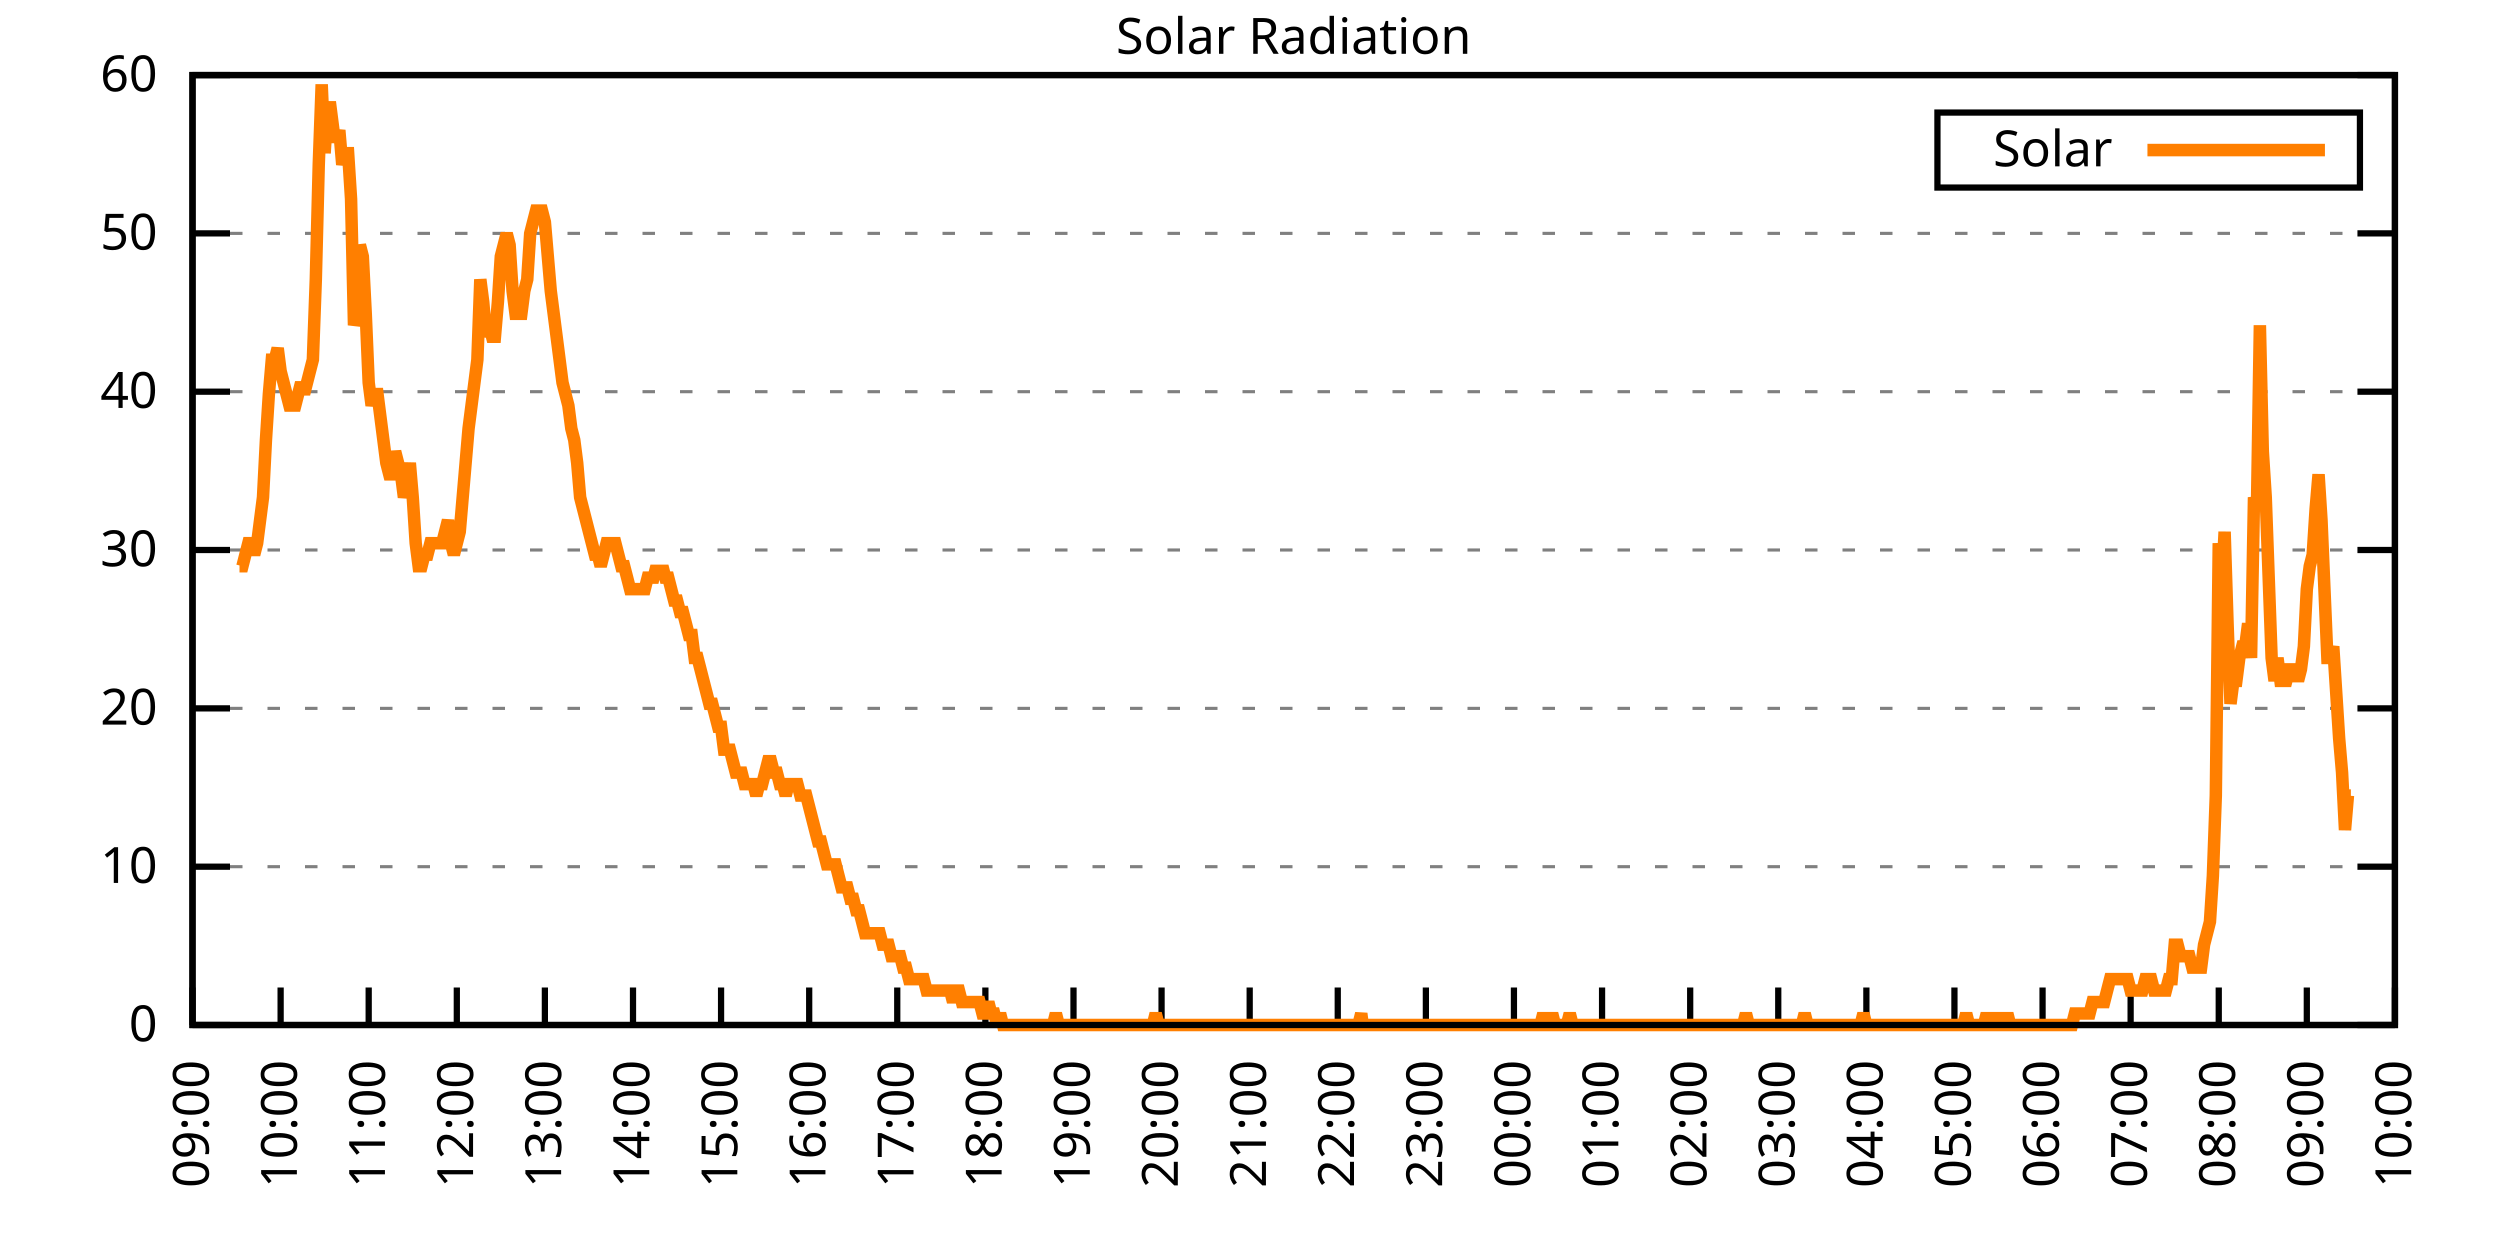
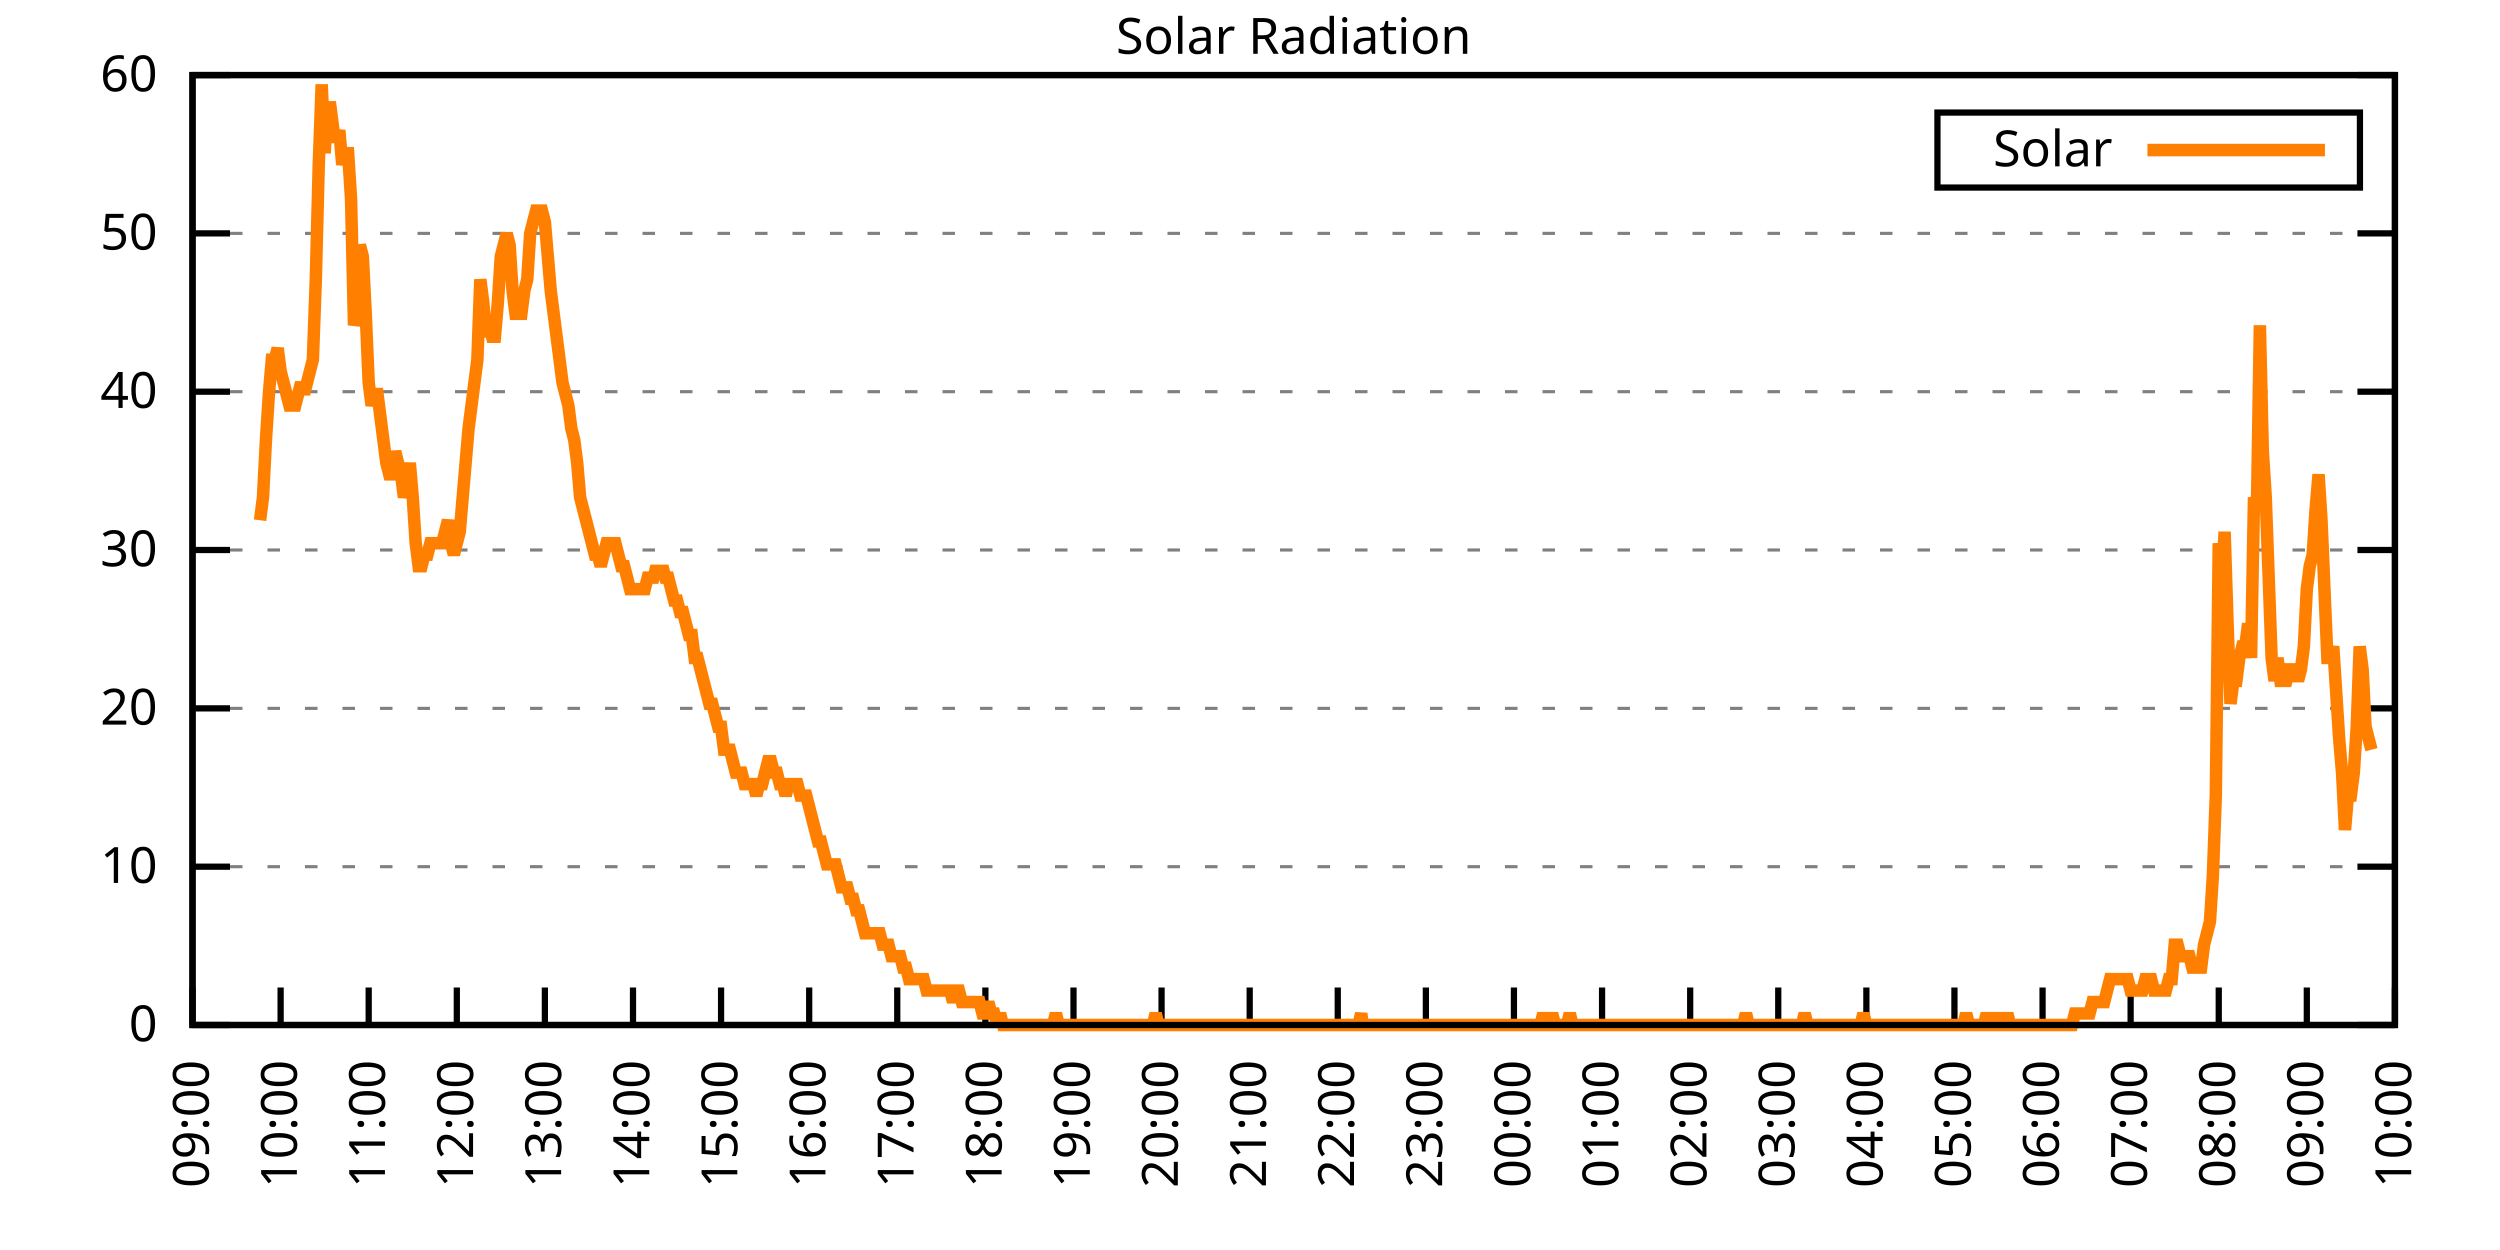
<svg xmlns="http://www.w3.org/2000/svg" xmlns:xlink="http://www.w3.org/1999/xlink" width="400" height="200" viewBox="0 0 400 200">
  <g id="gnuplot_canvas">
    <rect x="0" y="0" width="400" height="200" fill="none" />
    <defs>
      <circle id="gpDot" r="0.5" stroke-width="0.5" stroke="currentColor" />
      <path id="gpPt0" stroke-width="0.333" stroke="currentColor" d="M-1,0 h2 M0,-1 v2" />
      <path id="gpPt1" stroke-width="0.333" stroke="currentColor" d="M-1,-1 L1,1 M1,-1 L-1,1" />
      <path id="gpPt2" stroke-width="0.333" stroke="currentColor" d="M-1,0 L1,0 M0,-1 L0,1 M-1,-1 L1,1 M-1,1 L1,-1" />
      <rect id="gpPt3" stroke-width="0.333" stroke="currentColor" x="-1" y="-1" width="2" height="2" />
      <rect id="gpPt4" stroke-width="0.333" stroke="currentColor" fill="currentColor" x="-1" y="-1" width="2" height="2" />
      <circle id="gpPt5" stroke-width="0.333" stroke="currentColor" cx="0" cy="0" r="1" />
      <use xlink:href="#gpPt5" id="gpPt6" fill="currentColor" stroke="none" />
      <path id="gpPt7" stroke-width="0.333" stroke="currentColor" d="M0,-1.33 L-1.33,0.67 L1.33,0.67 z" />
      <use xlink:href="#gpPt7" id="gpPt8" fill="currentColor" stroke="none" />
      <use xlink:href="#gpPt7" id="gpPt9" stroke="currentColor" transform="rotate(180)" />
      <use xlink:href="#gpPt9" id="gpPt10" fill="currentColor" stroke="none" />
      <use xlink:href="#gpPt3" id="gpPt11" stroke="currentColor" transform="rotate(45)" />
      <use xlink:href="#gpPt11" id="gpPt12" fill="currentColor" stroke="none" />
      <path id="gpPt13" stroke-width="0.333" stroke="currentColor" d="M0,1.330 L1.265,0.411 L0.782,-1.067 L-0.782,-1.076 L-1.265,0.411 z" />
      <use xlink:href="#gpPt13" id="gpPt14" fill="currentColor" stroke="none" />
      <filter id="textbox" filterUnits="objectBoundingBox" x="0" y="0" height="1" width="1">
        <feFlood flood-color="white" flood-opacity="1" result="bgnd" />
        <feComposite in="SourceGraphic" in2="bgnd" operator="atop" />
      </filter>
      <filter id="greybox" filterUnits="objectBoundingBox" x="0" y="0" height="1" width="1">
        <feFlood flood-color="lightgrey" flood-opacity="1" result="grey" />
        <feComposite in="SourceGraphic" in2="grey" operator="atop" />
      </filter>
    </defs>
    <g fill="none" color="white" stroke="currentColor" stroke-width="1.00" stroke-linecap="butt" stroke-linejoin="miter">
</g>
    <g fill="none" color="black" stroke="currentColor" stroke-width="1.00" stroke-linecap="butt" stroke-linejoin="miter">
      <g stroke="none" shape-rendering="crispEdges">
        <polygon fill="rgb(255, 255, 255)" points="30.80,164.00 383.18,164.00 383.18,12.02 30.80,12.02 " />
      </g>
    </g>
    <g fill="none" color="black" stroke="currentColor" stroke-width="1.00" stroke-linecap="butt" stroke-linejoin="miter">
</g>
    <g fill="none" color="black" stroke="black" stroke-width="0.50" stroke-linecap="butt" stroke-linejoin="miter">
</g>
    <g fill="none" color="gray" stroke="currentColor" stroke-width="0.50" stroke-linecap="butt" stroke-linejoin="miter">
      <path stroke="gray" stroke-dasharray="2,4" class="gridline" d="M30.80,164.00 L383.19,164.00  " />
    </g>
    <g fill="none" color="gray" stroke="gray" stroke-width="1.00" stroke-linecap="butt" stroke-linejoin="miter">
</g>
    <g fill="none" color="black" stroke="currentColor" stroke-width="1.00" stroke-linecap="butt" stroke-linejoin="miter">
      <path stroke="black" d="M30.80,164.00 L36.80,164.00 M383.19,164.00 L377.19,164.00  " />
      <g transform="translate(25.20,166.60)" stroke="none" fill="black" font-family="Sans" font-size="8.00" text-anchor="end">
        <text>
          <tspan font-family="Sans"> 0</tspan>
        </text>
      </g>
    </g>
    <g fill="none" color="black" stroke="currentColor" stroke-width="1.00" stroke-linecap="butt" stroke-linejoin="miter">
</g>
    <g fill="none" color="black" stroke="black" stroke-width="0.50" stroke-linecap="butt" stroke-linejoin="miter">
</g>
    <g fill="none" color="gray" stroke="currentColor" stroke-width="0.50" stroke-linecap="butt" stroke-linejoin="miter">
      <path stroke="gray" stroke-dasharray="2,4" class="gridline" d="M30.80,138.67 L383.19,138.67  " />
    </g>
    <g fill="none" color="gray" stroke="gray" stroke-width="1.00" stroke-linecap="butt" stroke-linejoin="miter">
</g>
    <g fill="none" color="black" stroke="currentColor" stroke-width="1.00" stroke-linecap="butt" stroke-linejoin="miter">
      <path stroke="black" d="M30.80,138.67 L36.80,138.67 M383.19,138.67 L377.19,138.67  " />
      <g transform="translate(25.20,141.27)" stroke="none" fill="black" font-family="Sans" font-size="8.00" text-anchor="end">
        <text>
          <tspan font-family="Sans"> 10</tspan>
        </text>
      </g>
    </g>
    <g fill="none" color="black" stroke="currentColor" stroke-width="1.00" stroke-linecap="butt" stroke-linejoin="miter">
</g>
    <g fill="none" color="black" stroke="black" stroke-width="0.50" stroke-linecap="butt" stroke-linejoin="miter">
</g>
    <g fill="none" color="gray" stroke="currentColor" stroke-width="0.50" stroke-linecap="butt" stroke-linejoin="miter">
      <path stroke="gray" stroke-dasharray="2,4" class="gridline" d="M30.80,113.34 L383.19,113.34  " />
    </g>
    <g fill="none" color="gray" stroke="gray" stroke-width="1.00" stroke-linecap="butt" stroke-linejoin="miter">
</g>
    <g fill="none" color="black" stroke="currentColor" stroke-width="1.00" stroke-linecap="butt" stroke-linejoin="miter">
      <path stroke="black" d="M30.80,113.34 L36.80,113.34 M383.19,113.34 L377.19,113.34  " />
      <g transform="translate(25.20,115.94)" stroke="none" fill="black" font-family="Sans" font-size="8.00" text-anchor="end">
        <text>
          <tspan font-family="Sans"> 20</tspan>
        </text>
      </g>
    </g>
    <g fill="none" color="black" stroke="currentColor" stroke-width="1.00" stroke-linecap="butt" stroke-linejoin="miter">
</g>
    <g fill="none" color="black" stroke="black" stroke-width="0.50" stroke-linecap="butt" stroke-linejoin="miter">
</g>
    <g fill="none" color="gray" stroke="currentColor" stroke-width="0.50" stroke-linecap="butt" stroke-linejoin="miter">
      <path stroke="gray" stroke-dasharray="2,4" class="gridline" d="M30.80,88.00 L383.19,88.00  " />
    </g>
    <g fill="none" color="gray" stroke="gray" stroke-width="1.00" stroke-linecap="butt" stroke-linejoin="miter">
</g>
    <g fill="none" color="black" stroke="currentColor" stroke-width="1.00" stroke-linecap="butt" stroke-linejoin="miter">
      <path stroke="black" d="M30.80,88.00 L36.80,88.00 M383.19,88.00 L377.19,88.00  " />
      <g transform="translate(25.20,90.60)" stroke="none" fill="black" font-family="Sans" font-size="8.00" text-anchor="end">
        <text>
          <tspan font-family="Sans"> 30</tspan>
        </text>
      </g>
    </g>
    <g fill="none" color="black" stroke="currentColor" stroke-width="1.00" stroke-linecap="butt" stroke-linejoin="miter">
</g>
    <g fill="none" color="black" stroke="black" stroke-width="0.50" stroke-linecap="butt" stroke-linejoin="miter">
</g>
    <g fill="none" color="gray" stroke="currentColor" stroke-width="0.50" stroke-linecap="butt" stroke-linejoin="miter">
      <path stroke="gray" stroke-dasharray="2,4" class="gridline" d="M30.80,62.67 L383.19,62.67  " />
    </g>
    <g fill="none" color="gray" stroke="gray" stroke-width="1.00" stroke-linecap="butt" stroke-linejoin="miter">
</g>
    <g fill="none" color="black" stroke="currentColor" stroke-width="1.00" stroke-linecap="butt" stroke-linejoin="miter">
      <path stroke="black" d="M30.80,62.67 L36.80,62.67 M383.19,62.67 L377.19,62.67  " />
      <g transform="translate(25.20,65.27)" stroke="none" fill="black" font-family="Sans" font-size="8.00" text-anchor="end">
        <text>
          <tspan font-family="Sans"> 40</tspan>
        </text>
      </g>
    </g>
    <g fill="none" color="black" stroke="currentColor" stroke-width="1.00" stroke-linecap="butt" stroke-linejoin="miter">
</g>
    <g fill="none" color="black" stroke="black" stroke-width="0.50" stroke-linecap="butt" stroke-linejoin="miter">
</g>
    <g fill="none" color="gray" stroke="currentColor" stroke-width="0.50" stroke-linecap="butt" stroke-linejoin="miter">
      <path stroke="gray" stroke-dasharray="2,4" class="gridline" d="M30.80,37.34 L383.19,37.34  " />
    </g>
    <g fill="none" color="gray" stroke="gray" stroke-width="1.00" stroke-linecap="butt" stroke-linejoin="miter">
</g>
    <g fill="none" color="black" stroke="currentColor" stroke-width="1.00" stroke-linecap="butt" stroke-linejoin="miter">
      <path stroke="black" d="M30.80,37.34 L36.80,37.34 M383.19,37.34 L377.19,37.34  " />
      <g transform="translate(25.20,39.94)" stroke="none" fill="black" font-family="Sans" font-size="8.00" text-anchor="end">
        <text>
          <tspan font-family="Sans"> 50</tspan>
        </text>
      </g>
    </g>
    <g fill="none" color="black" stroke="currentColor" stroke-width="1.00" stroke-linecap="butt" stroke-linejoin="miter">
</g>
    <g fill="none" color="black" stroke="black" stroke-width="0.50" stroke-linecap="butt" stroke-linejoin="miter">
</g>
    <g fill="none" color="gray" stroke="currentColor" stroke-width="0.50" stroke-linecap="butt" stroke-linejoin="miter">
      <path stroke="gray" stroke-dasharray="2,4" class="gridline" d="M30.80,12.01 L383.19,12.01  " />
    </g>
    <g fill="none" color="gray" stroke="gray" stroke-width="1.00" stroke-linecap="butt" stroke-linejoin="miter">
</g>
    <g fill="none" color="black" stroke="currentColor" stroke-width="1.00" stroke-linecap="butt" stroke-linejoin="miter">
      <path stroke="black" d="M30.80,12.01 L36.80,12.01 M383.19,12.01 L377.19,12.01  " />
      <g transform="translate(25.20,14.61)" stroke="none" fill="black" font-family="Sans" font-size="8.00" text-anchor="end">
        <text>
          <tspan font-family="Sans"> 60</tspan>
        </text>
      </g>
    </g>
    <g fill="none" color="black" stroke="currentColor" stroke-width="1.00" stroke-linecap="butt" stroke-linejoin="miter">
      <path stroke="black" d="M30.80,164.00 L30.80,158.00  " />
      <g transform="translate(33.40,169.60) rotate(270.00)" stroke="none" fill="black" font-family="Sans" font-size="8.00" text-anchor="end">
        <text>
          <tspan font-family="Sans">09:00</tspan>
        </text>
      </g>
    </g>
    <g fill="none" color="black" stroke="currentColor" stroke-width="1.00" stroke-linecap="butt" stroke-linejoin="miter">
      <path stroke="black" d="M44.90,164.00 L44.90,158.00  " />
      <g transform="translate(47.50,169.60) rotate(270.00)" stroke="none" fill="black" font-family="Sans" font-size="8.00" text-anchor="end">
        <text>
          <tspan font-family="Sans">10:00</tspan>
        </text>
      </g>
    </g>
    <g fill="none" color="black" stroke="currentColor" stroke-width="1.00" stroke-linecap="butt" stroke-linejoin="miter">
      <path stroke="black" d="M58.99,164.00 L58.99,158.00  " />
      <g transform="translate(61.59,169.60) rotate(270.00)" stroke="none" fill="black" font-family="Sans" font-size="8.00" text-anchor="end">
        <text>
          <tspan font-family="Sans">11:00</tspan>
        </text>
      </g>
    </g>
    <g fill="none" color="black" stroke="currentColor" stroke-width="1.00" stroke-linecap="butt" stroke-linejoin="miter">
      <path stroke="black" d="M73.09,164.00 L73.09,158.00  " />
      <g transform="translate(75.69,169.60) rotate(270.00)" stroke="none" fill="black" font-family="Sans" font-size="8.00" text-anchor="end">
        <text>
          <tspan font-family="Sans">12:00</tspan>
        </text>
      </g>
    </g>
    <g fill="none" color="black" stroke="currentColor" stroke-width="1.00" stroke-linecap="butt" stroke-linejoin="miter">
      <path stroke="black" d="M87.18,164.00 L87.18,158.00  " />
      <g transform="translate(89.78,169.60) rotate(270.00)" stroke="none" fill="black" font-family="Sans" font-size="8.00" text-anchor="end">
        <text>
          <tspan font-family="Sans">13:00</tspan>
        </text>
      </g>
    </g>
    <g fill="none" color="black" stroke="currentColor" stroke-width="1.00" stroke-linecap="butt" stroke-linejoin="miter">
      <path stroke="black" d="M101.28,164.00 L101.28,158.00  " />
      <g transform="translate(103.88,169.60) rotate(270.00)" stroke="none" fill="black" font-family="Sans" font-size="8.00" text-anchor="end">
        <text>
          <tspan font-family="Sans">14:00</tspan>
        </text>
      </g>
    </g>
    <g fill="none" color="black" stroke="currentColor" stroke-width="1.00" stroke-linecap="butt" stroke-linejoin="miter">
      <path stroke="black" d="M115.37,164.00 L115.37,158.00  " />
      <g transform="translate(117.97,169.60) rotate(270.00)" stroke="none" fill="black" font-family="Sans" font-size="8.00" text-anchor="end">
        <text>
          <tspan font-family="Sans">15:00</tspan>
        </text>
      </g>
    </g>
    <g fill="none" color="black" stroke="currentColor" stroke-width="1.00" stroke-linecap="butt" stroke-linejoin="miter">
      <path stroke="black" d="M129.47,164.00 L129.47,158.00  " />
      <g transform="translate(132.07,169.60) rotate(270.00)" stroke="none" fill="black" font-family="Sans" font-size="8.00" text-anchor="end">
        <text>
          <tspan font-family="Sans">16:00</tspan>
        </text>
      </g>
    </g>
    <g fill="none" color="black" stroke="currentColor" stroke-width="1.00" stroke-linecap="butt" stroke-linejoin="miter">
      <path stroke="black" d="M143.56,164.00 L143.56,158.00  " />
      <g transform="translate(146.16,169.60) rotate(270.00)" stroke="none" fill="black" font-family="Sans" font-size="8.00" text-anchor="end">
        <text>
          <tspan font-family="Sans">17:00</tspan>
        </text>
      </g>
    </g>
    <g fill="none" color="black" stroke="currentColor" stroke-width="1.00" stroke-linecap="butt" stroke-linejoin="miter">
      <path stroke="black" d="M157.66,164.00 L157.66,158.00  " />
      <g transform="translate(160.26,169.60) rotate(270.00)" stroke="none" fill="black" font-family="Sans" font-size="8.00" text-anchor="end">
        <text>
          <tspan font-family="Sans">18:00</tspan>
        </text>
      </g>
    </g>
    <g fill="none" color="black" stroke="currentColor" stroke-width="1.00" stroke-linecap="butt" stroke-linejoin="miter">
      <path stroke="black" d="M171.76,164.00 L171.76,158.00  " />
      <g transform="translate(174.36,169.60) rotate(270.00)" stroke="none" fill="black" font-family="Sans" font-size="8.00" text-anchor="end">
        <text>
          <tspan font-family="Sans">19:00</tspan>
        </text>
      </g>
    </g>
    <g fill="none" color="black" stroke="currentColor" stroke-width="1.00" stroke-linecap="butt" stroke-linejoin="miter">
      <path stroke="black" d="M185.85,164.00 L185.85,158.00  " />
      <g transform="translate(188.45,169.60) rotate(270.00)" stroke="none" fill="black" font-family="Sans" font-size="8.00" text-anchor="end">
        <text>
          <tspan font-family="Sans">20:00</tspan>
        </text>
      </g>
    </g>
    <g fill="none" color="black" stroke="currentColor" stroke-width="1.00" stroke-linecap="butt" stroke-linejoin="miter">
      <path stroke="black" d="M199.95,164.00 L199.95,158.00  " />
      <g transform="translate(202.55,169.60) rotate(270.00)" stroke="none" fill="black" font-family="Sans" font-size="8.00" text-anchor="end">
        <text>
          <tspan font-family="Sans">21:00</tspan>
        </text>
      </g>
    </g>
    <g fill="none" color="black" stroke="currentColor" stroke-width="1.00" stroke-linecap="butt" stroke-linejoin="miter">
      <path stroke="black" d="M214.04,164.00 L214.04,158.00  " />
      <g transform="translate(216.64,169.60) rotate(270.00)" stroke="none" fill="black" font-family="Sans" font-size="8.00" text-anchor="end">
        <text>
          <tspan font-family="Sans">22:00</tspan>
        </text>
      </g>
    </g>
    <g fill="none" color="black" stroke="currentColor" stroke-width="1.00" stroke-linecap="butt" stroke-linejoin="miter">
      <path stroke="black" d="M228.14,164.00 L228.14,158.00  " />
      <g transform="translate(230.74,169.60) rotate(270.00)" stroke="none" fill="black" font-family="Sans" font-size="8.00" text-anchor="end">
        <text>
          <tspan font-family="Sans">23:00</tspan>
        </text>
      </g>
    </g>
    <g fill="none" color="black" stroke="currentColor" stroke-width="1.00" stroke-linecap="butt" stroke-linejoin="miter">
      <path stroke="black" d="M242.23,164.00 L242.23,158.00  " />
      <g transform="translate(244.83,169.60) rotate(270.00)" stroke="none" fill="black" font-family="Sans" font-size="8.00" text-anchor="end">
        <text>
          <tspan font-family="Sans">00:00</tspan>
        </text>
      </g>
    </g>
    <g fill="none" color="black" stroke="currentColor" stroke-width="1.00" stroke-linecap="butt" stroke-linejoin="miter">
      <path stroke="black" d="M256.33,164.00 L256.33,158.00  " />
      <g transform="translate(258.93,169.60) rotate(270.00)" stroke="none" fill="black" font-family="Sans" font-size="8.00" text-anchor="end">
        <text>
          <tspan font-family="Sans">01:00</tspan>
        </text>
      </g>
    </g>
    <g fill="none" color="black" stroke="currentColor" stroke-width="1.00" stroke-linecap="butt" stroke-linejoin="miter">
      <path stroke="black" d="M270.43,164.00 L270.43,158.00  " />
      <g transform="translate(273.03,169.60) rotate(270.00)" stroke="none" fill="black" font-family="Sans" font-size="8.00" text-anchor="end">
        <text>
          <tspan font-family="Sans">02:00</tspan>
        </text>
      </g>
    </g>
    <g fill="none" color="black" stroke="currentColor" stroke-width="1.00" stroke-linecap="butt" stroke-linejoin="miter">
      <path stroke="black" d="M284.52,164.00 L284.52,158.00  " />
      <g transform="translate(287.12,169.60) rotate(270.00)" stroke="none" fill="black" font-family="Sans" font-size="8.00" text-anchor="end">
        <text>
          <tspan font-family="Sans">03:00</tspan>
        </text>
      </g>
    </g>
    <g fill="none" color="black" stroke="currentColor" stroke-width="1.00" stroke-linecap="butt" stroke-linejoin="miter">
      <path stroke="black" d="M298.62,164.00 L298.62,158.00  " />
      <g transform="translate(301.22,169.60) rotate(270.00)" stroke="none" fill="black" font-family="Sans" font-size="8.00" text-anchor="end">
        <text>
          <tspan font-family="Sans">04:00</tspan>
        </text>
      </g>
    </g>
    <g fill="none" color="black" stroke="currentColor" stroke-width="1.00" stroke-linecap="butt" stroke-linejoin="miter">
      <path stroke="black" d="M312.71,164.00 L312.71,158.00  " />
      <g transform="translate(315.31,169.60) rotate(270.00)" stroke="none" fill="black" font-family="Sans" font-size="8.00" text-anchor="end">
        <text>
          <tspan font-family="Sans">05:00</tspan>
        </text>
      </g>
    </g>
    <g fill="none" color="black" stroke="currentColor" stroke-width="1.00" stroke-linecap="butt" stroke-linejoin="miter">
      <path stroke="black" d="M326.81,164.00 L326.81,158.00  " />
      <g transform="translate(329.41,169.60) rotate(270.00)" stroke="none" fill="black" font-family="Sans" font-size="8.00" text-anchor="end">
        <text>
          <tspan font-family="Sans">06:00</tspan>
        </text>
      </g>
    </g>
    <g fill="none" color="black" stroke="currentColor" stroke-width="1.00" stroke-linecap="butt" stroke-linejoin="miter">
      <path stroke="black" d="M340.90,164.00 L340.90,158.00  " />
      <g transform="translate(343.50,169.60) rotate(270.00)" stroke="none" fill="black" font-family="Sans" font-size="8.00" text-anchor="end">
        <text>
          <tspan font-family="Sans">07:00</tspan>
        </text>
      </g>
    </g>
    <g fill="none" color="black" stroke="currentColor" stroke-width="1.00" stroke-linecap="butt" stroke-linejoin="miter">
      <path stroke="black" d="M355.00,164.00 L355.00,158.00  " />
      <g transform="translate(357.60,169.60) rotate(270.00)" stroke="none" fill="black" font-family="Sans" font-size="8.00" text-anchor="end">
        <text>
          <tspan font-family="Sans">08:00</tspan>
        </text>
      </g>
    </g>
    <g fill="none" color="black" stroke="currentColor" stroke-width="1.00" stroke-linecap="butt" stroke-linejoin="miter">
      <path stroke="black" d="M369.09,164.00 L369.09,158.00  " />
      <g transform="translate(371.69,169.60) rotate(270.00)" stroke="none" fill="black" font-family="Sans" font-size="8.00" text-anchor="end">
        <text>
          <tspan font-family="Sans">09:00</tspan>
        </text>
      </g>
    </g>
    <g fill="none" color="black" stroke="currentColor" stroke-width="1.00" stroke-linecap="butt" stroke-linejoin="miter">
      <path stroke="black" d="M383.19,164.00 L383.19,158.00  " />
      <g transform="translate(385.79,169.60) rotate(270.00)" stroke="none" fill="black" font-family="Sans" font-size="8.00" text-anchor="end">
        <text>
          <tspan font-family="Sans">10:00</tspan>
        </text>
      </g>
    </g>
    <g fill="none" color="black" stroke="currentColor" stroke-width="1.00" stroke-linecap="butt" stroke-linejoin="miter">
</g>
    <g fill="none" color="black" stroke="currentColor" stroke-width="1.00" stroke-linecap="butt" stroke-linejoin="miter">
      <path stroke="black" d="M30.80,12.01 L30.80,164.00 L383.19,164.00 L383.19,12.01 L30.80,12.01 Z  " />
    </g>
    <g fill="none" color="black" stroke="currentColor" stroke-width="1.00" stroke-linecap="butt" stroke-linejoin="miter">
</g>
    <g fill="none" color="black" stroke="currentColor" stroke-width="1.00" stroke-linecap="butt" stroke-linejoin="miter">
      <path stroke="black" d="M309.99,30.01 L309.99,18.01 L377.59,18.01 L377.59,30.01 L309.99,30.01 Z  " />
    </g>
    <g id="Solar_Radiation_plot_1">
      <g fill="none" color="white" stroke="black" stroke-width="2.00" stroke-linecap="butt" stroke-linejoin="miter">
</g>
      <g fill="none" color="black" stroke="currentColor" stroke-width="2.00" stroke-linecap="butt" stroke-linejoin="miter">
        <g transform="translate(337.99,26.61)" stroke="none" fill="black" font-family="Sans" font-size="8.00" text-anchor="end">
          <text>
            <tspan font-family="Sans">Solar</tspan>
          </text>
        </g>
      </g>
      <g fill="none" color="black" stroke="currentColor" stroke-width="2.00" stroke-linecap="butt" stroke-linejoin="miter">
-         <path stroke="rgb(255, 127,   0)" d="M343.59,24.01 L371.99,24.01 M38.32,90.59 L38.79,90.59 L39.26,88.75 L39.73,86.91 L40.20,86.91 L40.67,88.75   L41.14,86.91 L41.61,83.24 L42.08,79.57 L42.55,70.40 L43.02,63.05 L43.49,57.55 L43.96,57.55 L44.43,55.71   L44.90,59.38 L45.37,61.22 L45.84,63.05 L46.31,64.89 L46.78,64.89 L47.24,64.89 L47.71,63.05 L48.18,61.22   L48.65,63.05 L49.12,61.22 L49.59,59.38 L50.06,57.55 L50.53,44.70 L51.00,26.35 L51.47,13.50 L51.94,24.51   L52.41,17.17 L52.88,17.17 L53.35,20.84 L53.82,22.68 L54.29,20.84 L54.76,26.35 L55.23,24.51 L55.70,24.51   L56.17,31.85 L56.64,52.04 L57.11,50.21 L57.58,39.19 L58.05,41.03 L58.52,50.21 L58.99,61.22 L59.46,64.89   L59.93,63.05 L60.40,63.05 L60.87,66.73 L61.34,70.40 L61.81,74.07 L62.28,75.90 L62.75,75.90 L63.22,72.23   L63.69,74.07 L64.16,75.90 L64.63,79.57 L65.10,77.74 L65.57,74.07 L66.04,79.57 L66.51,86.91 L66.98,90.59   L67.45,90.59 L67.92,88.75 L68.39,88.75 L68.86,86.91 L69.33,86.91 L69.80,86.91 L70.27,86.91 L70.74,86.91   L71.21,85.08 L71.68,83.24 L72.15,86.91 L72.62,88.75 L73.09,86.91 L73.56,85.08 L74.03,79.57 L74.50,74.07   L74.97,68.56 L75.44,64.89 L75.91,61.22 L76.38,57.55 L76.85,44.70 L77.32,48.37 L77.79,53.88 L78.26,52.04   L78.73,53.88 L79.19,53.88 L79.66,48.37 L80.13,41.03 L80.60,39.19 L81.07,37.36 L81.54,39.19 L82.01,46.54   L82.48,50.21 L82.95,50.21 L83.42,50.21 L83.89,46.54 L84.36,44.70 L84.83,37.36 L85.30,35.52 L85.77,33.69   L86.24,33.69 L86.71,33.69 L87.18,35.52 L87.65,41.03 L88.12,46.54 L88.59,50.21 L89.06,53.88 L89.53,57.55   L90.00,61.22 L90.47,63.05 L90.94,64.89 L91.41,68.56 L91.88,70.40 L92.35,74.07 L92.82,79.57 L93.29,81.41   L93.76,83.24 L94.23,85.08 L94.70,86.91 L95.17,88.75 L95.64,88.75 L96.11,90.59 L96.58,88.75 L97.05,86.91   L97.52,86.91 L97.99,86.91 L98.46,86.91 L98.93,88.75 L99.40,90.59 L99.87,90.59 L100.34,92.42 L100.81,94.26   L101.28,94.26 L101.75,94.26 L102.22,94.26 L102.69,94.26 L103.16,94.26 L103.63,92.42 L104.10,92.42 L104.57,92.42   L105.04,90.59 L105.51,92.42 L105.98,90.59 L106.45,92.42 L106.92,92.42 L107.39,94.26 L107.86,96.09 L108.33,96.09   L108.80,97.93 L109.27,97.93 L109.74,99.76 L110.21,101.60 L110.68,101.60 L111.14,105.27 L111.61,105.27 L112.08,107.10   L112.55,108.94 L113.02,110.77 L113.49,112.61 L113.96,112.61 L114.43,114.44 L114.90,116.28 L115.37,116.28 L115.84,119.95   L116.31,119.95 L116.78,119.95 L117.25,121.79 L117.72,123.62 L118.19,123.62 L118.66,123.62 L119.13,125.46 L119.60,125.46   L120.07,125.46 L120.54,125.46 L121.01,127.29 L121.48,125.46 L121.95,125.46 L122.42,123.62 L122.89,121.79 L123.36,121.79   L123.83,123.62 L124.30,123.62 L124.77,125.46 L125.24,125.46 L125.71,127.29 L126.18,125.46 L126.65,125.46 L127.12,125.46   L127.59,125.46 L128.06,127.29 L128.53,127.29 L129.00,127.29 L129.47,129.13 L129.94,130.96 L130.41,132.80 L130.88,134.63   L131.35,134.63 L131.82,136.47 L132.29,138.30 L132.76,138.30 L133.23,138.30 L133.70,138.30 L134.17,140.14 L134.64,141.98   L135.11,141.98 L135.58,141.98 L136.05,143.81 L136.52,143.81 L136.99,145.65 L137.46,145.65 L137.93,147.48 L138.40,149.32   L138.87,149.32 L139.34,149.32 L139.81,149.32 L140.28,149.32 L140.75,149.32 L141.22,151.15 L141.69,151.15 L142.16,151.15   L142.63,152.99 L143.09,152.99 L143.56,152.99 L144.03,152.99 L144.50,154.82 L144.97,154.82 L145.44,156.66 L145.91,156.66   L146.38,156.66 L146.85,156.66 L147.32,156.66 L147.79,156.66 L148.26,158.49 L148.73,158.49 L149.20,158.49 L149.67,158.49   L150.14,158.49 L150.61,158.49 L151.08,158.49 L151.55,158.49 L152.02,158.49 L152.49,160.33 L152.96,158.49 L153.43,158.49   L153.90,160.33 L154.37,160.33 L154.84,160.33 L155.31,160.33 L155.78,160.33 L156.25,160.33 L156.72,160.33 L157.19,162.16   L157.66,162.16 L158.13,160.33 L158.60,162.16 L159.07,162.16 L159.54,164.00 L160.01,162.16 L160.48,164.00 L160.95,164.00   L161.42,164.00 L161.89,164.00 L162.36,164.00 L162.83,164.00 L163.30,164.00 L163.77,164.00 L164.24,164.00 L164.71,164.00   L165.18,164.00 L165.65,164.00 L166.12,164.00 L166.59,164.00 L167.06,164.00 L167.53,164.00 L168.00,164.00 L168.47,164.00   L168.94,162.16 L169.41,164.00 L169.88,164.00 L170.35,164.00 L170.82,164.00 L171.29,164.00 L171.76,164.00 L172.23,164.00   L172.70,164.00 L173.17,164.00 L173.64,164.00 L174.11,164.00 L174.58,164.00 L175.04,164.00 L175.51,164.00 L175.98,164.00   L176.45,164.00 L176.92,164.00 L177.39,164.00 L177.86,164.00 L178.33,164.00 L178.80,164.00 L179.27,164.00 L179.74,164.00   L180.21,164.00 L180.68,164.00 L181.15,164.00 L181.62,164.00 L182.09,164.00 L182.56,164.00 L183.03,164.00 L183.50,164.00   L183.97,164.00 L184.44,164.00 L184.91,162.16 L185.38,164.00 L185.85,164.00 L186.32,164.00 L186.79,164.00 L187.26,164.00   L187.73,164.00 L188.20,164.00 L188.67,164.00 L189.14,164.00 L189.61,164.00 L190.08,164.00 L190.55,164.00 L191.02,164.00   L191.49,164.00 L191.96,164.00 L192.43,164.00 L192.90,164.00 L193.37,164.00 L193.84,164.00 L194.31,164.00 L194.78,164.00   L195.25,164.00 L195.72,164.00 L196.19,164.00 L196.66,164.00 L197.13,164.00 L197.60,164.00 L198.07,164.00 L198.54,164.00   L199.01,164.00 L199.48,164.00 L199.95,164.00 L200.42,164.00 L200.89,164.00 L201.36,164.00 L201.83,164.00 L202.30,164.00   L202.77,164.00 L203.24,164.00 L203.71,164.00 L204.18,164.00 L204.65,164.00 L205.12,164.00 L205.59,164.00 L206.06,164.00   L206.53,164.00 L207.00,164.00 L207.46,164.00 L207.93,164.00 L208.40,164.00 L208.87,164.00 L209.34,164.00 L209.81,164.00   L210.28,164.00 L210.75,164.00 L211.22,164.00 L211.69,164.00 L212.16,164.00 L212.63,164.00 L213.10,164.00 L213.57,164.00   L214.04,164.00 L214.51,164.00 L214.98,164.00 L215.45,164.00 L215.92,164.00 L216.39,164.00 L216.86,164.00 L217.33,164.00   L217.80,162.16 L218.04,164.00 L218.74,164.00 L219.21,164.00 L219.68,164.00 L220.15,164.00 L220.62,164.00 L221.09,164.00   L221.56,164.00 L222.03,164.00 L222.50,164.00 L222.97,164.00 L223.44,164.00 L223.91,164.00 L224.38,164.00 L224.85,164.00   L225.32,164.00 L225.79,164.00 L226.26,164.00 L226.73,164.00 L227.20,164.00 L227.67,164.00 L228.14,164.00 L228.61,164.00   L229.08,164.00 L229.55,164.00 L230.02,164.00 L230.49,164.00 L230.96,164.00 L231.43,164.00 L231.90,164.00 L232.37,164.00   L232.84,164.00 L233.31,164.00 L233.78,164.00 L234.25,164.00 L234.72,164.00 L235.19,164.00 L235.66,164.00 L236.13,164.00   L236.60,164.00 L237.07,164.00 L237.54,164.00 L238.01,164.00 L238.48,164.00 L238.95,164.00 L239.41,164.00 L239.88,164.00   L240.35,164.00 L240.82,164.00 L241.29,164.00 L241.76,164.00 L242.23,164.00 L242.70,164.00 L243.17,164.00 L243.64,164.00   L244.11,164.00 L244.58,164.00 L245.05,164.00 L245.52,164.00 L245.99,164.00 L246.46,164.00 L246.93,162.16 L247.40,164.00   L247.87,164.00 L248.34,162.16 L248.81,164.00 L249.28,164.00 L249.75,164.00 L250.22,164.00 L250.69,164.00 L251.16,162.16   L251.63,164.00 L252.10,164.00 L252.57,164.00 L253.04,164.00 L253.51,164.00 L253.98,164.00 L254.45,164.00 L254.92,164.00   L255.39,164.00 L255.86,164.00 L256.33,164.00 L256.80,164.00 L257.27,164.00 L257.74,164.00 L258.21,164.00 L258.68,164.00   L259.15,164.00 L259.62,164.00 L260.09,164.00 L260.56,164.00 L261.03,164.00 L261.50,164.00 L261.97,164.00 L262.44,164.00   L262.91,164.00 L263.38,164.00 L263.85,164.00 L264.32,164.00 L264.79,164.00 L265.26,164.00 L265.73,164.00 L266.20,164.00   L266.67,164.00 L267.14,164.00 L267.61,164.00 L268.08,164.00 L268.55,164.00 L269.02,164.00 L269.49,164.00 L269.96,164.00   L270.43,164.00 L270.90,164.00 L271.36,164.00 L271.83,164.00 L272.30,164.00 L272.77,164.00 L273.24,164.00 L273.71,164.00   L274.18,164.00 L274.65,164.00 L275.12,164.00 L275.59,164.00 L276.06,164.00 L276.53,164.00 L277.00,164.00 L277.47,164.00   L277.94,164.00 L278.41,164.00 L278.88,164.00 L279.35,162.16 L279.82,164.00 L280.29,164.00 L280.76,164.00 L281.23,164.00   L281.70,164.00 L282.17,164.00 L282.64,164.00 L283.11,164.00 L283.58,164.00 L284.05,164.00 L284.52,164.00 L284.99,164.00   L285.46,164.00 L285.93,164.00 L286.40,164.00 L286.87,164.00 L287.34,164.00 L287.81,164.00 L288.28,164.00 L288.75,162.16   L289.22,164.00 L289.69,164.00 L290.16,164.00 L290.63,164.00 L291.10,164.00 L291.57,164.00 L292.04,164.00 L292.51,164.00   L292.98,164.00 L293.45,164.00 L293.92,164.00 L294.39,164.00 L294.86,164.00 L295.33,164.00 L295.80,164.00 L296.27,164.00   L296.74,164.00 L297.21,164.00 L297.68,164.00 L298.15,162.16 L298.62,164.00 L299.09,164.00 L299.56,164.00 L300.03,164.00   L300.50,164.00 L300.97,164.00 L301.44,164.00 L301.91,164.00 L302.38,164.00 L302.85,164.00 L303.31,164.00 L303.78,164.00   L304.25,164.00 L304.72,164.00 L305.19,164.00 L305.66,164.00 L306.13,164.00 L306.60,164.00 L307.07,164.00 L307.54,164.00   L308.01,164.00 L308.48,164.00 L308.95,164.00 L309.42,164.00 L309.89,164.00 L310.36,164.00 L310.83,164.00 L311.30,164.00   L311.77,164.00 L312.24,164.00 L312.71,164.00 L313.18,164.00 L313.65,164.00 L314.12,164.00 L314.59,162.16 L315.06,164.00   L315.53,164.00 L316.00,164.00 L316.47,164.00 L316.94,164.00 L317.41,164.00 L317.88,162.16 L318.35,164.00 L318.82,164.00   L319.29,162.16 L319.76,164.00 L320.23,164.00 L320.70,164.00 L321.17,162.16 L321.64,164.00 L322.11,164.00 L322.58,164.00   L323.05,164.00 L323.52,164.00 L323.99,164.00 L324.46,164.00 L324.93,164.00 L325.40,164.00 L325.87,164.00 L326.34,164.00   L326.81,164.00 L327.28,164.00 L327.75,164.00 L328.22,164.00 L328.69,164.00 L329.16,164.00 L329.63,164.00 L330.10,164.00   L330.57,164.00 L331.04,164.00 L331.51,164.00 L331.98,162.16 L332.45,162.16 L332.92,162.16 L333.39,162.16 L333.86,162.16   L334.33,162.16 L334.80,160.33 L335.26,160.33 L335.73,160.33 L336.20,160.33 L336.67,160.33 L337.14,158.49 L337.61,156.66   L338.08,156.66 L338.55,156.66 L339.02,156.66 L339.49,156.66 L339.96,156.66 L340.43,156.66 L340.90,158.49 L341.37,158.49   L341.84,158.49 L342.31,158.49 L342.78,158.49 L343.25,156.66 L343.72,156.66 L344.19,156.66 L344.66,158.49 L345.13,158.49   L345.60,158.49 L346.07,158.49 L346.54,158.49 L347.01,156.66 L347.48,156.66 L347.95,151.15 L348.42,151.15 L348.89,152.99   L349.36,152.99 L349.83,152.99 L350.30,152.99 L350.77,154.82 L351.24,154.82 L351.71,154.82 L352.18,154.82 L352.65,151.15   L353.12,149.32 L353.59,147.48 L354.06,140.14 L354.53,127.29 L355.00,86.91 L355.47,94.26 L355.94,85.08 L356.41,99.76   L356.88,112.61 L357.35,108.94 L357.82,108.94 L358.29,105.27 L358.76,103.43 L359.23,103.43 L359.70,99.76 L360.17,105.27   L360.64,79.57 L361.11,81.41 L361.58,52.04 L362.05,72.23 L362.52,79.57 L362.99,92.42 L363.46,105.27 L363.93,108.94   L364.40,105.27 L364.87,108.94 L365.34,108.94 L365.81,108.94 L366.28,107.10 L366.75,107.10 L367.21,107.10 L367.68,108.94   L368.15,107.10 L368.62,103.43 L369.09,94.26 L369.56,90.59 L370.03,88.75 L370.50,81.41 L370.97,75.90 L371.44,83.24   L371.91,94.26 L372.38,105.27 L372.85,105.27 L373.32,103.43 L373.79,110.77 L374.26,118.12 L374.73,123.62 L375.20,132.80   L375.67,127.29 L376.14,127.29  " />
+         <path stroke="rgb(255, 127,   0)" d="M343.59,24.01 L371.99,24.01 M41.61,83.24 L42.08,79.57 L42.55,70.40 L43.02,63.05 L43.49,57.55 L43.96,57.55   L44.43,55.71 L44.90,59.38 L45.37,61.22 L45.84,63.05 L46.31,64.89 L46.78,64.89 L47.24,64.89 L47.71,63.05   L48.18,61.22 L48.65,63.05 L49.12,61.22 L49.59,59.38 L50.06,57.55 L50.53,44.70 L51.00,26.35 L51.47,13.50   L51.94,24.51 L52.41,17.17 L52.88,17.17 L53.35,20.84 L53.82,22.68 L54.29,20.84 L54.76,26.35 L55.23,24.51   L55.70,24.51 L56.17,31.85 L56.64,52.04 L57.11,50.21 L57.58,39.19 L58.05,41.03 L58.52,50.21 L58.99,61.22   L59.46,64.89 L59.93,63.05 L60.40,63.05 L60.87,66.73 L61.34,70.40 L61.81,74.07 L62.28,75.90 L62.75,75.90   L63.22,72.23 L63.69,74.07 L64.16,75.90 L64.63,79.57 L65.10,77.74 L65.57,74.07 L66.04,79.57 L66.51,86.91   L66.98,90.59 L67.45,90.59 L67.92,88.75 L68.39,88.75 L68.86,86.91 L69.33,86.91 L69.80,86.91 L70.27,86.91   L70.74,86.91 L71.21,85.08 L71.68,83.24 L72.15,86.91 L72.62,88.75 L73.09,86.91 L73.56,85.08 L74.03,79.57   L74.50,74.07 L74.97,68.56 L75.44,64.89 L75.91,61.22 L76.38,57.55 L76.85,44.70 L77.32,48.37 L77.79,53.88   L78.26,52.04 L78.73,53.88 L79.19,53.88 L79.66,48.37 L80.13,41.03 L80.60,39.19 L81.07,37.36 L81.54,39.19   L82.01,46.54 L82.48,50.21 L82.95,50.21 L83.42,50.21 L83.89,46.54 L84.36,44.70 L84.83,37.36 L85.30,35.52   L85.77,33.69 L86.24,33.69 L86.71,33.69 L87.18,35.52 L87.65,41.03 L88.12,46.54 L88.59,50.21 L89.06,53.88   L89.53,57.55 L90.00,61.22 L90.47,63.05 L90.94,64.89 L91.41,68.56 L91.88,70.40 L92.35,74.07 L92.82,79.57   L93.29,81.41 L93.76,83.24 L94.23,85.08 L94.70,86.91 L95.17,88.75 L95.64,88.75 L96.11,90.59 L96.58,88.75   L97.05,86.91 L97.52,86.91 L97.99,86.91 L98.46,86.91 L98.93,88.75 L99.40,90.59 L99.87,90.59 L100.34,92.42   L100.81,94.26 L101.28,94.26 L101.75,94.26 L102.22,94.26 L102.69,94.26 L103.16,94.26 L103.63,92.42 L104.10,92.42   L104.57,92.42 L105.04,90.59 L105.51,92.42 L105.98,90.59 L106.45,92.42 L106.92,92.42 L107.39,94.26 L107.86,96.09   L108.33,96.09 L108.80,97.93 L109.27,97.93 L109.74,99.76 L110.21,101.60 L110.68,101.60 L111.14,105.27 L111.61,105.27   L112.08,107.10 L112.55,108.94 L113.02,110.77 L113.49,112.61 L113.96,112.61 L114.43,114.44 L114.90,116.28 L115.37,116.28   L115.84,119.95 L116.31,119.95 L116.78,119.95 L117.25,121.79 L117.72,123.62 L118.19,123.62 L118.66,123.62 L119.13,125.46   L119.60,125.46 L120.07,125.46 L120.54,125.46 L121.01,127.29 L121.48,125.46 L121.95,125.46 L122.42,123.62 L122.89,121.79   L123.36,121.79 L123.83,123.62 L124.30,123.62 L124.77,125.46 L125.24,125.46 L125.71,127.29 L126.18,125.46 L126.65,125.46   L127.12,125.46 L127.59,125.46 L128.06,127.29 L128.53,127.29 L129.00,127.29 L129.47,129.13 L129.94,130.96 L130.41,132.80   L130.88,134.63 L131.35,134.63 L131.82,136.47 L132.29,138.30 L132.76,138.30 L133.23,138.30 L133.70,138.30 L134.17,140.14   L134.64,141.98 L135.11,141.98 L135.58,141.98 L136.05,143.81 L136.52,143.81 L136.99,145.65 L137.46,145.65 L137.93,147.48   L138.40,149.32 L138.87,149.32 L139.34,149.32 L139.81,149.32 L140.28,149.32 L140.75,149.32 L141.22,151.15 L141.69,151.15   L142.16,151.15 L142.63,152.99 L143.09,152.99 L143.56,152.99 L144.03,152.99 L144.50,154.82 L144.97,154.82 L145.44,156.66   L145.91,156.66 L146.38,156.66 L146.85,156.66 L147.32,156.66 L147.79,156.66 L148.26,158.49 L148.73,158.49 L149.20,158.49   L149.67,158.49 L150.14,158.49 L150.61,158.49 L151.08,158.49 L151.55,158.49 L152.02,158.49 L152.49,160.33 L152.96,158.49   L153.43,158.49 L153.90,160.33 L154.37,160.33 L154.84,160.33 L155.31,160.33 L155.78,160.33 L156.25,160.33 L156.72,160.33   L157.19,162.16 L157.66,162.16 L158.13,160.33 L158.60,162.16 L159.07,162.16 L159.54,164.00 L160.01,162.16 L160.48,164.00   L160.95,164.00 L161.42,164.00 L161.89,164.00 L162.36,164.00 L162.83,164.00 L163.30,164.00 L163.77,164.00 L164.24,164.00   L164.71,164.00 L165.18,164.00 L165.65,164.00 L166.12,164.00 L166.59,164.00 L167.06,164.00 L167.53,164.00 L168.00,164.00   L168.47,164.00 L168.94,162.16 L169.41,164.00 L169.88,164.00 L170.35,164.00 L170.82,164.00 L171.29,164.00 L171.76,164.00   L172.23,164.00 L172.70,164.00 L173.17,164.00 L173.64,164.00 L174.11,164.00 L174.58,164.00 L175.04,164.00 L175.51,164.00   L175.98,164.00 L176.45,164.00 L176.92,164.00 L177.39,164.00 L177.86,164.00 L178.33,164.00 L178.80,164.00 L179.27,164.00   L179.74,164.00 L180.21,164.00 L180.68,164.00 L181.15,164.00 L181.62,164.00 L182.09,164.00 L182.56,164.00 L183.03,164.00   L183.50,164.00 L183.97,164.00 L184.44,164.00 L184.91,162.16 L185.38,164.00 L185.85,164.00 L186.32,164.00 L186.79,164.00   L187.26,164.00 L187.73,164.00 L188.20,164.00 L188.67,164.00 L189.14,164.00 L189.61,164.00 L190.08,164.00 L190.55,164.00   L191.02,164.00 L191.49,164.00 L191.96,164.00 L192.43,164.00 L192.90,164.00 L193.37,164.00 L193.84,164.00 L194.31,164.00   L194.78,164.00 L195.25,164.00 L195.72,164.00 L196.19,164.00 L196.66,164.00 L197.13,164.00 L197.60,164.00 L198.07,164.00   L198.54,164.00 L199.01,164.00 L199.48,164.00 L199.95,164.00 L200.42,164.00 L200.89,164.00 L201.36,164.00 L201.83,164.00   L202.30,164.00 L202.77,164.00 L203.24,164.00 L203.71,164.00 L204.18,164.00 L204.65,164.00 L205.12,164.00 L205.59,164.00   L206.06,164.00 L206.53,164.00 L207.00,164.00 L207.46,164.00 L207.93,164.00 L208.40,164.00 L208.87,164.00 L209.34,164.00   L209.81,164.00 L210.28,164.00 L210.75,164.00 L211.22,164.00 L211.69,164.00 L212.16,164.00 L212.63,164.00 L213.10,164.00   L213.57,164.00 L214.04,164.00 L214.51,164.00 L214.98,164.00 L215.45,164.00 L215.92,164.00 L216.39,164.00 L216.86,164.00   L217.33,164.00 L217.80,162.16 L218.04,164.00 L218.74,164.00 L219.21,164.00 L219.68,164.00 L220.15,164.00 L220.62,164.00   L221.09,164.00 L221.56,164.00 L222.03,164.00 L222.50,164.00 L222.97,164.00 L223.44,164.00 L223.91,164.00 L224.38,164.00   L224.85,164.00 L225.32,164.00 L225.79,164.00 L226.26,164.00 L226.73,164.00 L227.20,164.00 L227.67,164.00 L228.14,164.00   L228.61,164.00 L229.08,164.00 L229.55,164.00 L230.02,164.00 L230.49,164.00 L230.96,164.00 L231.43,164.00 L231.90,164.00   L232.37,164.00 L232.84,164.00 L233.31,164.00 L233.78,164.00 L234.25,164.00 L234.72,164.00 L235.19,164.00 L235.66,164.00   L236.13,164.00 L236.60,164.00 L237.07,164.00 L237.54,164.00 L238.01,164.00 L238.48,164.00 L238.95,164.00 L239.41,164.00   L239.88,164.00 L240.35,164.00 L240.82,164.00 L241.29,164.00 L241.76,164.00 L242.23,164.00 L242.70,164.00 L243.17,164.00   L243.64,164.00 L244.11,164.00 L244.58,164.00 L245.05,164.00 L245.52,164.00 L245.99,164.00 L246.46,164.00 L246.93,162.16   L247.40,164.00 L247.87,164.00 L248.34,162.16 L248.81,164.00 L249.28,164.00 L249.75,164.00 L250.22,164.00 L250.69,164.00   L251.16,162.16 L251.63,164.00 L252.10,164.00 L252.57,164.00 L253.04,164.00 L253.51,164.00 L253.98,164.00 L254.45,164.00   L254.92,164.00 L255.39,164.00 L255.86,164.00 L256.33,164.00 L256.80,164.00 L257.27,164.00 L257.74,164.00 L258.21,164.00   L258.68,164.00 L259.15,164.00 L259.62,164.00 L260.09,164.00 L260.56,164.00 L261.03,164.00 L261.50,164.00 L261.97,164.00   L262.44,164.00 L262.91,164.00 L263.38,164.00 L263.85,164.00 L264.32,164.00 L264.79,164.00 L265.26,164.00 L265.73,164.00   L266.20,164.00 L266.67,164.00 L267.14,164.00 L267.61,164.00 L268.08,164.00 L268.55,164.00 L269.02,164.00 L269.49,164.00   L269.96,164.00 L270.43,164.00 L270.90,164.00 L271.36,164.00 L271.83,164.00 L272.30,164.00 L272.77,164.00 L273.24,164.00   L273.71,164.00 L274.18,164.00 L274.65,164.00 L275.12,164.00 L275.59,164.00 L276.06,164.00 L276.53,164.00 L277.00,164.00   L277.47,164.00 L277.94,164.00 L278.41,164.00 L278.88,164.00 L279.35,162.16 L279.82,164.00 L280.29,164.00 L280.76,164.00   L281.23,164.00 L281.70,164.00 L282.17,164.00 L282.64,164.00 L283.11,164.00 L283.58,164.00 L284.05,164.00 L284.52,164.00   L284.99,164.00 L285.46,164.00 L285.93,164.00 L286.40,164.00 L286.87,164.00 L287.34,164.00 L287.81,164.00 L288.28,164.00   L288.75,162.16 L289.22,164.00 L289.69,164.00 L290.16,164.00 L290.63,164.00 L291.10,164.00 L291.57,164.00 L292.04,164.00   L292.51,164.00 L292.98,164.00 L293.45,164.00 L293.92,164.00 L294.39,164.00 L294.86,164.00 L295.33,164.00 L295.80,164.00   L296.27,164.00 L296.74,164.00 L297.21,164.00 L297.68,164.00 L298.15,162.16 L298.62,164.00 L299.09,164.00 L299.56,164.00   L300.03,164.00 L300.50,164.00 L300.97,164.00 L301.44,164.00 L301.91,164.00 L302.38,164.00 L302.85,164.00 L303.31,164.00   L303.78,164.00 L304.25,164.00 L304.72,164.00 L305.19,164.00 L305.66,164.00 L306.13,164.00 L306.60,164.00 L307.07,164.00   L307.54,164.00 L308.01,164.00 L308.48,164.00 L308.95,164.00 L309.42,164.00 L309.89,164.00 L310.36,164.00 L310.83,164.00   L311.30,164.00 L311.77,164.00 L312.24,164.00 L312.71,164.00 L313.18,164.00 L313.65,164.00 L314.12,164.00 L314.59,162.16   L315.06,164.00 L315.53,164.00 L316.00,164.00 L316.47,164.00 L316.94,164.00 L317.41,164.00 L317.88,162.16 L318.35,164.00   L318.82,164.00 L319.29,162.16 L319.76,164.00 L320.23,164.00 L320.70,164.00 L321.17,162.16 L321.64,164.00 L322.11,164.00   L322.58,164.00 L323.05,164.00 L323.52,164.00 L323.99,164.00 L324.46,164.00 L324.93,164.00 L325.40,164.00 L325.87,164.00   L326.34,164.00 L326.81,164.00 L327.28,164.00 L327.75,164.00 L328.22,164.00 L328.69,164.00 L329.16,164.00 L329.63,164.00   L330.10,164.00 L330.57,164.00 L331.04,164.00 L331.51,164.00 L331.98,162.16 L332.45,162.16 L332.92,162.16 L333.39,162.16   L333.86,162.16 L334.33,162.16 L334.80,160.33 L335.26,160.33 L335.73,160.33 L336.20,160.33 L336.67,160.33 L337.14,158.49   L337.61,156.66 L338.08,156.66 L338.55,156.66 L339.02,156.66 L339.49,156.66 L339.96,156.66 L340.43,156.66 L340.90,158.49   L341.37,158.49 L341.84,158.49 L342.31,158.49 L342.78,158.49 L343.25,156.66 L343.72,156.66 L344.19,156.66 L344.66,158.49   L345.13,158.49 L345.60,158.49 L346.07,158.49 L346.54,158.49 L347.01,156.66 L347.48,156.66 L347.95,151.15 L348.42,151.15   L348.89,152.99 L349.36,152.99 L349.83,152.99 L350.30,152.99 L350.77,154.82 L351.24,154.82 L351.71,154.82 L352.18,154.82   L352.65,151.15 L353.12,149.32 L353.59,147.48 L354.06,140.14 L354.53,127.29 L355.00,86.91 L355.47,94.26 L355.94,85.08   L356.41,99.76 L356.88,112.61 L357.35,108.94 L357.82,108.94 L358.29,105.27 L358.76,103.43 L359.23,103.43 L359.70,99.76   L360.17,105.27 L360.64,79.57 L361.11,81.41 L361.58,52.04 L362.05,72.23 L362.52,79.57 L362.99,92.42 L363.46,105.27   L363.93,108.94 L364.40,105.27 L364.87,108.94 L365.34,108.94 L365.81,108.94 L366.28,107.10 L366.75,107.10 L367.21,107.10   L367.68,108.94 L368.15,107.10 L368.62,103.43 L369.09,94.26 L369.56,90.59 L370.03,88.75 L370.50,81.41 L370.97,75.90   L371.44,83.24 L371.91,94.26 L372.38,105.27 L372.85,105.27 L373.32,103.43 L373.79,110.77 L374.26,118.12 L374.73,123.62   L375.20,132.80 L375.67,127.29 L376.14,127.29 L376.61,123.62 L377.08,116.28 L377.55,103.43 L378.02,107.10 L378.49,116.28   L378.96,118.12 L379.43,119.95  " />
      </g>
    </g>
    <g fill="none" color="black" stroke="currentColor" stroke-width="2.00" stroke-linecap="butt" stroke-linejoin="miter">
</g>
    <g fill="none" color="black" stroke="black" stroke-width="1.00" stroke-linecap="butt" stroke-linejoin="miter">
</g>
    <g fill="none" color="black" stroke="currentColor" stroke-width="1.00" stroke-linecap="butt" stroke-linejoin="miter">
      <path stroke="black" d="M30.80,12.01 L30.80,164.00 L383.19,164.00 L383.19,12.01 L30.80,12.01 Z  " />
      <g transform="translate(6.80,88.01) rotate(270.00)" stroke="none" fill="black" font-family="Sans" font-size="8.00" text-anchor="middle">
        <text />
      </g>
    </g>
    <g fill="none" color="black" stroke="currentColor" stroke-width="1.00" stroke-linecap="butt" stroke-linejoin="miter">
</g>
    <g fill="none" color="black" stroke="currentColor" stroke-width="1.00" stroke-linecap="butt" stroke-linejoin="miter">
      <g transform="translate(206.99,8.61)" stroke="none" fill="black" font-family="Sans" font-size="8.00" text-anchor="middle">
        <text>
          <tspan font-family="Sans">Solar Radiation</tspan>
        </text>
      </g>
    </g>
    <g fill="none" color="black" stroke="currentColor" stroke-width="1.00" stroke-linecap="butt" stroke-linejoin="miter">
</g>
  </g>
</svg>
